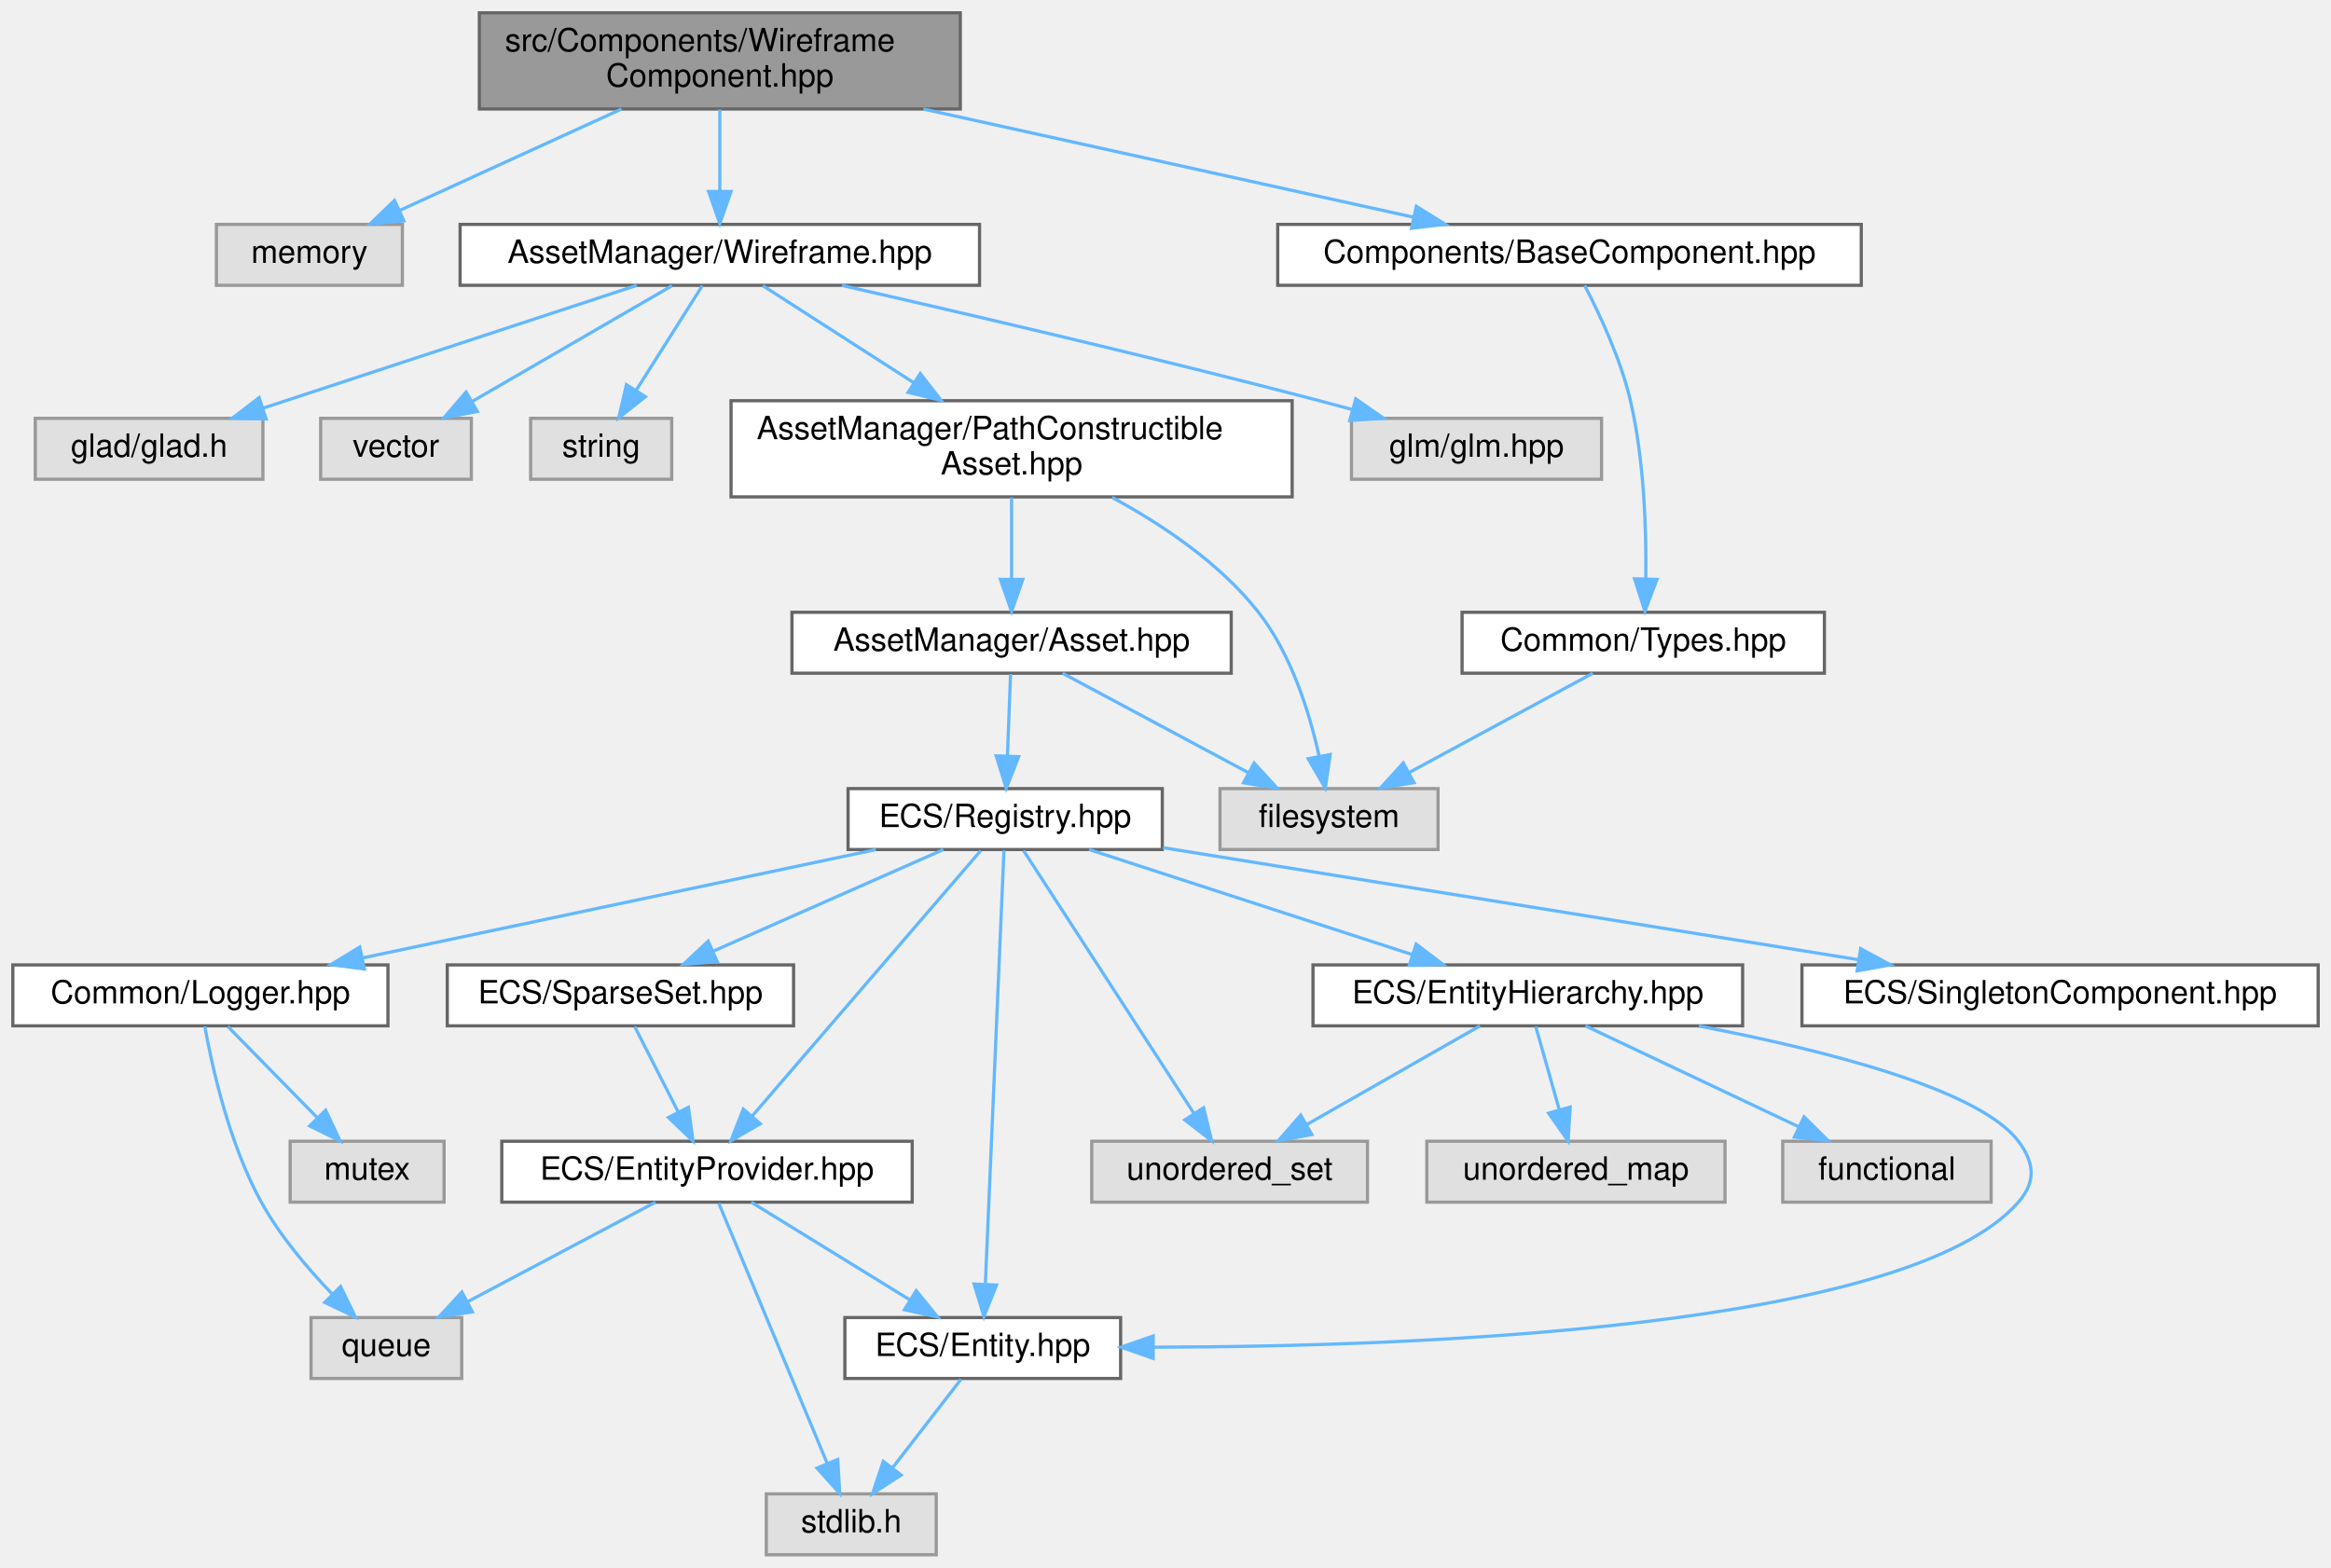
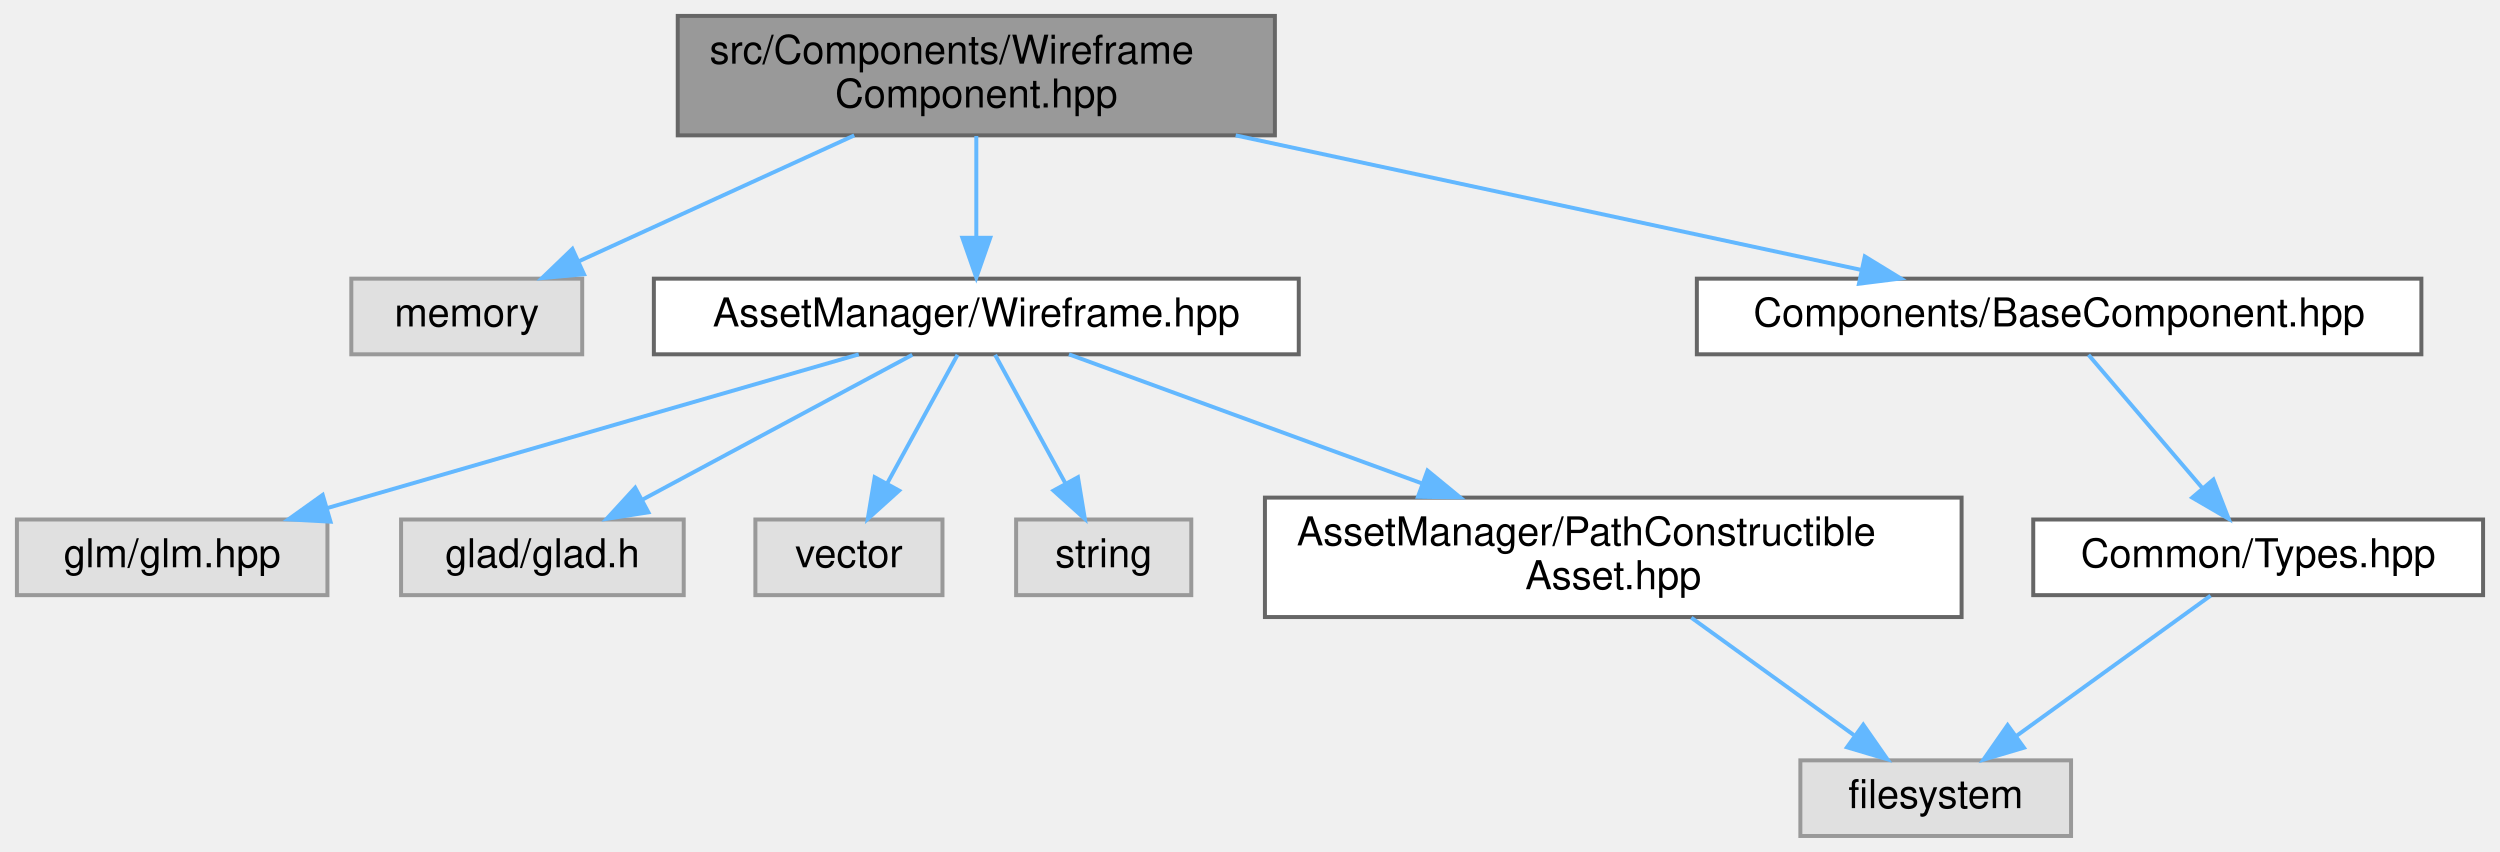
- <svg xmlns="http://www.w3.org/2000/svg" xmlns:xlink="http://www.w3.org/1999/xlink" width="727pt" height="489pt" viewBox="0.00 0.00 727.00 489.00">
-   <g id="graph0" class="graph" transform="scale(1 1) rotate(0) translate(4 485)">
+ <svg xmlns="http://www.w3.org/2000/svg" xmlns:xlink="http://www.w3.org/1999/xlink" width="628pt" height="214pt" viewBox="0.00 0.00 627.50 214.00">
+   <g id="graph0" class="graph" transform="scale(1 1) rotate(0) translate(4 210)">
    <g id="Node000001" class="node">
      <g id="a_Node000001">
        <a xlink:title=" ">
-           <polygon fill="#999999" stroke="#666666" points="295.5,-481 145.5,-481 145.5,-451 295.5,-451 295.5,-481" />
-           <text text-anchor="start" x="153.5" y="-469" font-family="Helvetica,sans-Serif" font-size="10.00">src/Components/Wireframe</text>
-           <text text-anchor="middle" x="220.5" y="-458" font-family="Helvetica,sans-Serif" font-size="10.00">Component.hpp</text>
+           <polygon fill="#999999" stroke="#666666" points="316,-206 166,-206 166,-176 316,-176 316,-206" />
+           <text text-anchor="start" x="174" y="-194" font-family="Helvetica,sans-Serif" font-size="10.00">src/Components/Wireframe</text>
+           <text text-anchor="middle" x="241" y="-183" font-family="Helvetica,sans-Serif" font-size="10.00">Component.hpp</text>
        </a>
      </g>
    </g>
    <g id="Node000002" class="node">
      <g id="a_Node000002">
        <a xlink:title=" ">
-           <polygon fill="#e0e0e0" stroke="#999999" points="121.5,-415 63.5,-415 63.5,-396 121.5,-396 121.5,-415" />
-           <text text-anchor="middle" x="92.5" y="-403" font-family="Helvetica,sans-Serif" font-size="10.00">memory</text>
+           <polygon fill="#e0e0e0" stroke="#999999" points="142,-140 84,-140 84,-121 142,-121 142,-140" />
+           <text text-anchor="middle" x="113" y="-128" font-family="Helvetica,sans-Serif" font-size="10.00">memory</text>
        </a>
      </g>
    </g>
    <g id="edge1_Node000001_Node000002" class="edge">
      <g id="a_edge1_Node000001_Node000002">
        <a xlink:title=" ">
-           <path fill="none" stroke="#63b8ff" d="M189.84,-450.99C168.77,-441.36 141.01,-428.67 120.53,-419.31" />
-           <polygon fill="#63b8ff" stroke="#63b8ff" points="121.95,-416.11 111.4,-415.14 119.04,-422.48 121.95,-416.11" />
+           <path fill="none" stroke="#63b8ff" d="M210.34,-175.99C189.27,-166.36 161.51,-153.67 141.03,-144.31" />
+           <polygon fill="#63b8ff" stroke="#63b8ff" points="142.45,-141.11 131.9,-140.14 139.54,-147.48 142.45,-141.11" />
        </a>
      </g>
    </g>
    <g id="Node000003" class="node">
      <g id="a_Node000003">
        <a xlink:href="_wireframe_8hpp.html" target="_top" xlink:title=" ">
-           <polygon fill="white" stroke="#666666" points="301.5,-415 139.5,-415 139.5,-396 301.5,-396 301.5,-415" />
-           <text text-anchor="middle" x="220.5" y="-403" font-family="Helvetica,sans-Serif" font-size="10.00">AssetManager/Wireframe.hpp</text>
+           <polygon fill="white" stroke="#666666" points="322,-140 160,-140 160,-121 322,-121 322,-140" />
+           <text text-anchor="middle" x="241" y="-128" font-family="Helvetica,sans-Serif" font-size="10.00">AssetManager/Wireframe.hpp</text>
        </a>
      </g>
    </g>
    <g id="edge2_Node000001_Node000003" class="edge">
      <g id="a_edge2_Node000001_Node000003">
        <a xlink:title=" ">
-           <path fill="none" stroke="#63b8ff" d="M220.5,-450.84C220.5,-443.21 220.5,-433.7 220.5,-425.45" />
-           <polygon fill="#63b8ff" stroke="#63b8ff" points="224,-425.27 220.5,-415.27 217,-425.27 224,-425.27" />
+           <path fill="none" stroke="#63b8ff" d="M241,-175.84C241,-168.21 241,-158.7 241,-150.45" />
+           <polygon fill="#63b8ff" stroke="#63b8ff" points="244.5,-150.27 241,-140.27 237.5,-150.27 244.5,-150.27" />
        </a>
      </g>
    </g>
-     <g id="Node000024" class="node">
-       <g id="a_Node000024">
+     <g id="Node000010" class="node">
+       <g id="a_Node000010">
        <a xlink:href="_base_component_8hpp.html" target="_top" xlink:title=" ">
-           <polygon fill="white" stroke="#666666" points="576.5,-415 394.5,-415 394.5,-396 576.5,-396 576.5,-415" />
-           <text text-anchor="middle" x="485.5" y="-403" font-family="Helvetica,sans-Serif" font-size="10.00">Components/BaseComponent.hpp</text>
+           <polygon fill="white" stroke="#666666" points="604,-140 422,-140 422,-121 604,-121 604,-140" />
+           <text text-anchor="middle" x="513" y="-128" font-family="Helvetica,sans-Serif" font-size="10.00">Components/BaseComponent.hpp</text>
        </a>
      </g>
    </g>
-     <g id="edge30_Node000001_Node000024" class="edge">
-       <g id="a_edge30_Node000001_Node000024">
+     <g id="edge9_Node000001_Node000010" class="edge">
+       <g id="a_edge9_Node000001_Node000010">
        <a xlink:title=" ">
-           <path fill="none" stroke="#63b8ff" d="M283.97,-450.99C330.9,-440.63 393.84,-426.73 436.82,-417.25" />
-           <polygon fill="#63b8ff" stroke="#63b8ff" points="437.74,-420.63 446.75,-415.05 436.23,-413.79 437.74,-420.63" />
+           <path fill="none" stroke="#63b8ff" d="M306.15,-175.99C354.41,-165.61 419.19,-151.68 463.31,-142.19" />
+           <polygon fill="#63b8ff" stroke="#63b8ff" points="464.19,-145.58 473.23,-140.05 462.72,-138.73 464.19,-145.58" />
        </a>
      </g>
    </g>
    <g id="Node000004" class="node">
      <g id="a_Node000004">
        <a xlink:title=" ">
-           <polygon fill="#e0e0e0" stroke="#999999" points="495.5,-354.5 417.5,-354.5 417.5,-335.5 495.5,-335.5 495.5,-354.5" />
-           <text text-anchor="middle" x="456.5" y="-342.5" font-family="Helvetica,sans-Serif" font-size="10.00">glm/glm.hpp</text>
+           <polygon fill="#e0e0e0" stroke="#999999" points="78,-79.5 0,-79.5 0,-60.5 78,-60.5 78,-79.5" />
+           <text text-anchor="middle" x="39" y="-67.5" font-family="Helvetica,sans-Serif" font-size="10.00">glm/glm.hpp</text>
        </a>
      </g>
    </g>
    <g id="edge3_Node000003_Node000004" class="edge">
      <g id="a_edge3_Node000003_Node000004">
        <a xlink:title=" ">
-           <path fill="none" stroke="#63b8ff" d="M258.59,-395.96C296.46,-387.35 356.17,-373.43 407.5,-360 410.85,-359.12 414.33,-358.19 417.81,-357.23" />
-           <polygon fill="#63b8ff" stroke="#63b8ff" points="418.85,-360.57 427.54,-354.51 416.97,-353.83 418.85,-360.57" />
+           <path fill="none" stroke="#63b8ff" d="M211.47,-120.99C180.47,-112.05 130.3,-97.57 87,-85 84.05,-84.14 81,-83.26 77.94,-82.37" />
+           <polygon fill="#63b8ff" stroke="#63b8ff" points="78.77,-78.96 68.19,-79.53 76.81,-85.68 78.77,-78.96" />
        </a>
      </g>
    </g>
    <g id="Node000005" class="node">
      <g id="a_Node000005">
        <a xlink:title=" ">
-           <polygon fill="#e0e0e0" stroke="#999999" points="78,-354.5 7,-354.5 7,-335.5 78,-335.5 78,-354.5" />
-           <text text-anchor="middle" x="42.5" y="-342.5" font-family="Helvetica,sans-Serif" font-size="10.00">glad/glad.h</text>
+           <polygon fill="#e0e0e0" stroke="#999999" points="167.5,-79.5 96.5,-79.5 96.5,-60.5 167.5,-60.5 167.5,-79.5" />
+           <text text-anchor="middle" x="132" y="-67.5" font-family="Helvetica,sans-Serif" font-size="10.00">glad/glad.h</text>
        </a>
      </g>
    </g>
    <g id="edge4_Node000003_Node000005" class="edge">
      <g id="a_edge4_Node000003_Node000005">
        <a xlink:title=" ">
-           <path fill="none" stroke="#63b8ff" d="M194.62,-395.99C163.9,-385.9 112.52,-369.01 78.08,-357.69" />
-           <polygon fill="#63b8ff" stroke="#63b8ff" points="79.01,-354.31 68.41,-354.52 76.82,-360.96 79.01,-354.31" />
+           <path fill="none" stroke="#63b8ff" d="M224.92,-120.87C207.05,-111.28 177.96,-95.67 157.09,-84.47" />
+           <polygon fill="#63b8ff" stroke="#63b8ff" points="158.62,-81.31 148.15,-79.67 155.31,-87.48 158.62,-81.31" />
        </a>
      </g>
    </g>
    <g id="Node000006" class="node">
      <g id="a_Node000006">
        <a xlink:title=" ">
-           <polygon fill="#e0e0e0" stroke="#999999" points="143,-354.5 96,-354.5 96,-335.5 143,-335.5 143,-354.5" />
-           <text text-anchor="middle" x="119.5" y="-342.5" font-family="Helvetica,sans-Serif" font-size="10.00">vector</text>
+           <polygon fill="#e0e0e0" stroke="#999999" points="232.5,-79.5 185.5,-79.5 185.5,-60.5 232.5,-60.5 232.5,-79.5" />
+           <text text-anchor="middle" x="209" y="-67.5" font-family="Helvetica,sans-Serif" font-size="10.00">vector</text>
        </a>
      </g>
    </g>
    <g id="edge5_Node000003_Node000006" class="edge">
      <g id="a_edge5_Node000003_Node000006">
        <a xlink:title=" ">
-           <path fill="none" stroke="#63b8ff" d="M205.6,-395.87C189.19,-386.36 162.57,-370.95 143.27,-359.77" />
-           <polygon fill="#63b8ff" stroke="#63b8ff" points="144.87,-356.65 134.46,-354.67 141.36,-362.71 144.87,-356.65" />
+           <path fill="none" stroke="#63b8ff" d="M236.28,-120.87C231.65,-112.4 224.45,-99.24 218.61,-88.57" />
+           <polygon fill="#63b8ff" stroke="#63b8ff" points="221.61,-86.76 213.74,-79.67 215.47,-90.12 221.61,-86.76" />
        </a>
      </g>
    </g>
    <g id="Node000007" class="node">
      <g id="a_Node000007">
        <a xlink:title=" ">
-           <polygon fill="#e0e0e0" stroke="#999999" points="205.5,-354.5 161.5,-354.5 161.5,-335.5 205.5,-335.5 205.5,-354.5" />
-           <text text-anchor="middle" x="183.5" y="-342.5" font-family="Helvetica,sans-Serif" font-size="10.00">string</text>
+           <polygon fill="#e0e0e0" stroke="#999999" points="295,-79.5 251,-79.5 251,-60.5 295,-60.5 295,-79.5" />
+           <text text-anchor="middle" x="273" y="-67.5" font-family="Helvetica,sans-Serif" font-size="10.00">string</text>
        </a>
      </g>
    </g>
    <g id="edge6_Node000003_Node000007" class="edge">
      <g id="a_edge6_Node000003_Node000007">
        <a xlink:title=" ">
-           <path fill="none" stroke="#63b8ff" d="M215.04,-395.87C209.63,-387.31 201.19,-373.97 194.4,-363.24" />
-           <polygon fill="#63b8ff" stroke="#63b8ff" points="197.29,-361.25 188.98,-354.67 191.37,-364.99 197.29,-361.25" />
+           <path fill="none" stroke="#63b8ff" d="M245.72,-120.87C250.35,-112.4 257.55,-99.24 263.39,-88.57" />
+           <polygon fill="#63b8ff" stroke="#63b8ff" points="266.53,-90.12 268.26,-79.67 260.39,-86.76 266.53,-90.12" />
        </a>
      </g>
    </g>
    <g id="Node000008" class="node">
      <g id="a_Node000008">
        <a xlink:href="_path_constructible_asset_8hpp.html" target="_top" xlink:title=" ">
-           <polygon fill="white" stroke="#666666" points="399,-360 224,-360 224,-330 399,-330 399,-360" />
-           <text text-anchor="start" x="232" y="-348" font-family="Helvetica,sans-Serif" font-size="10.00">AssetManager/PathConstructible</text>
-           <text text-anchor="middle" x="311.5" y="-337" font-family="Helvetica,sans-Serif" font-size="10.00">Asset.hpp</text>
+           <polygon fill="white" stroke="#666666" points="488.5,-85 313.5,-85 313.5,-55 488.5,-55 488.5,-85" />
+           <text text-anchor="start" x="321.5" y="-73" font-family="Helvetica,sans-Serif" font-size="10.00">AssetManager/PathConstructible</text>
+           <text text-anchor="middle" x="401" y="-62" font-family="Helvetica,sans-Serif" font-size="10.00">Asset.hpp</text>
        </a>
      </g>
    </g>
    <g id="edge7_Node000003_Node000008" class="edge">
      <g id="a_edge7_Node000003_Node000008">
        <a xlink:title=" ">
-           <path fill="none" stroke="#63b8ff" d="M233.93,-395.87C246.27,-387.93 265.03,-375.87 281.01,-365.6" />
-           <polygon fill="#63b8ff" stroke="#63b8ff" points="283.02,-368.47 289.54,-360.11 279.24,-362.58 283.02,-368.47" />
+           <path fill="none" stroke="#63b8ff" d="M264.27,-120.99C287.39,-112.54 323.55,-99.32 352.88,-88.59" />
+           <polygon fill="#63b8ff" stroke="#63b8ff" points="354.34,-91.79 362.53,-85.06 351.94,-85.21 354.34,-91.79" />
        </a>
      </g>
    </g>
    <g id="Node000009" class="node">
      <g id="a_Node000009">
        <a xlink:title=" ">
-           <polygon fill="#e0e0e0" stroke="#999999" points="444.5,-239 376.5,-239 376.5,-220 444.5,-220 444.5,-239" />
-           <text text-anchor="middle" x="410.5" y="-227" font-family="Helvetica,sans-Serif" font-size="10.00">filesystem</text>
+           <polygon fill="#e0e0e0" stroke="#999999" points="516,-19 448,-19 448,0 516,0 516,-19" />
+           <text text-anchor="middle" x="482" y="-7" font-family="Helvetica,sans-Serif" font-size="10.00">filesystem</text>
        </a>
      </g>
    </g>
    <g id="edge8_Node000008_Node000009" class="edge">
      <g id="a_edge8_Node000008_Node000009">
        <a xlink:title=" ">
-           <path fill="none" stroke="#63b8ff" d="M342.85,-329.83C358.46,-321.39 376.51,-309.31 388.5,-294 398.73,-280.94 404.38,-262.8 407.38,-249.25" />
-           <polygon fill="#63b8ff" stroke="#63b8ff" points="410.87,-249.64 409.33,-239.16 404,-248.32 410.87,-249.64" />
-         </a>
-       </g>
-     </g>
-     <g id="Node000010" class="node">
-       <g id="a_Node000010">
-         <a xlink:href="_asset_8hpp.html" target="_top" xlink:title=" ">
-           <polygon fill="white" stroke="#666666" points="380,-294 243,-294 243,-275 380,-275 380,-294" />
-           <text text-anchor="middle" x="311.5" y="-282" font-family="Helvetica,sans-Serif" font-size="10.00">AssetManager/Asset.hpp</text>
-         </a>
-       </g>
-     </g>
-     <g id="edge9_Node000008_Node000010" class="edge">
-       <g id="a_edge9_Node000008_Node000010">
-         <a xlink:title=" ">
-           <path fill="none" stroke="#63b8ff" d="M311.5,-329.84C311.5,-322.21 311.5,-312.7 311.5,-304.45" />
-           <polygon fill="#63b8ff" stroke="#63b8ff" points="315,-304.27 311.5,-294.27 308,-304.27 315,-304.27" />
-         </a>
-       </g>
-     </g>
-     <g id="edge10_Node000010_Node000009" class="edge">
-       <g id="a_edge10_Node000010_Node000009">
-         <a xlink:title=" ">
-           <path fill="none" stroke="#63b8ff" d="M327.41,-274.98C343.05,-266.61 367.16,-253.7 385.38,-243.95" />
-           <polygon fill="#63b8ff" stroke="#63b8ff" points="387.14,-246.98 394.3,-239.17 383.84,-240.8 387.14,-246.98" />
+           <path fill="none" stroke="#63b8ff" d="M420.61,-54.84C432.97,-45.91 448.9,-34.41 461.43,-25.35" />
+           <polygon fill="#63b8ff" stroke="#63b8ff" points="463.8,-27.96 469.86,-19.27 459.71,-22.28 463.8,-27.96" />
        </a>
      </g>
    </g>
    <g id="Node000011" class="node">
      <g id="a_Node000011">
-         <a xlink:href="_registry_8hpp.html" target="_top" xlink:title=" ">
-           <polygon fill="white" stroke="#666666" points="358.5,-239 260.5,-239 260.5,-220 358.5,-220 358.5,-239" />
-           <text text-anchor="middle" x="309.5" y="-227" font-family="Helvetica,sans-Serif" font-size="10.00">ECS/Registry.hpp</text>
+         <a xlink:href="_types_8hpp.html" target="_top" xlink:title=" ">
+           <polygon fill="white" stroke="#666666" points="619.5,-79.5 506.5,-79.5 506.5,-60.5 619.5,-60.5 619.5,-79.5" />
+           <text text-anchor="middle" x="563" y="-67.5" font-family="Helvetica,sans-Serif" font-size="10.00">Common/Types.hpp</text>
        </a>
      </g>
    </g>
-     <g id="edge11_Node000010_Node000011" class="edge">
-       <g id="a_edge11_Node000010_Node000011">
+     <g id="edge10_Node000010_Node000011" class="edge">
+       <g id="a_edge10_Node000010_Node000011">
        <a xlink:title=" ">
-           <path fill="none" stroke="#63b8ff" d="M311.17,-274.75C310.91,-267.8 310.53,-257.85 310.2,-249.13" />
-           <polygon fill="#63b8ff" stroke="#63b8ff" points="313.7,-248.95 309.82,-239.09 306.7,-249.21 313.7,-248.95" />
+           <path fill="none" stroke="#63b8ff" d="M520.38,-120.87C527.91,-112.05 539.79,-98.16 549.09,-87.27" />
+           <polygon fill="#63b8ff" stroke="#63b8ff" points="551.76,-89.54 555.59,-79.67 546.43,-85 551.76,-89.54" />
        </a>
      </g>
    </g>
-     <g id="Node000012" class="node">
-       <g id="a_Node000012">
+     <g id="edge11_Node000011_Node000009" class="edge">
+       <g id="a_edge11_Node000011_Node000009">
        <a xlink:title=" ">
-           <polygon fill="#e0e0e0" stroke="#999999" points="422.5,-129 336.5,-129 336.5,-110 422.5,-110 422.5,-129" />
-           <text text-anchor="middle" x="379.5" y="-117" font-family="Helvetica,sans-Serif" font-size="10.00">unordered_set</text>
-         </a>
-       </g>
-     </g>
-     <g id="edge12_Node000011_Node000012" class="edge">
-       <g id="a_edge12_Node000011_Node000012">
-         <a xlink:title=" ">
-           <path fill="none" stroke="#63b8ff" d="M315.23,-219.66C326.82,-201.77 353.25,-161 368.36,-137.69" />
-           <polygon fill="#63b8ff" stroke="#63b8ff" points="371.39,-139.45 373.89,-129.16 365.51,-135.65 371.39,-139.45" />
-         </a>
-       </g>
-     </g>
-     <g id="Node000013" class="node">
-       <g id="a_Node000013">
-         <a xlink:href="_logger_8hpp.html" target="_top" xlink:title=" ">
-           <polygon fill="white" stroke="#666666" points="117,-184 0,-184 0,-165 117,-165 117,-184" />
-           <text text-anchor="middle" x="58.5" y="-172" font-family="Helvetica,sans-Serif" font-size="10.00">Common/Logger.hpp</text>
-         </a>
-       </g>
-     </g>
-     <g id="edge13_Node000011_Node000013" class="edge">
-       <g id="a_edge13_Node000011_Node000013">
-         <a xlink:title=" ">
-           <path fill="none" stroke="#63b8ff" d="M269.17,-219.98C225.66,-210.8 156.3,-196.15 109.15,-186.19" />
-           <polygon fill="#63b8ff" stroke="#63b8ff" points="109.65,-182.72 99.14,-184.08 108.2,-189.57 109.65,-182.72" />
-         </a>
-       </g>
-     </g>
-     <g id="Node000016" class="node">
-       <g id="a_Node000016">
-         <a xlink:href="_entity_8hpp.html" target="_top" xlink:title=" ">
-           <polygon fill="white" stroke="#666666" points="345.5,-74 259.5,-74 259.5,-55 345.5,-55 345.5,-74" />
-           <text text-anchor="middle" x="302.5" y="-62" font-family="Helvetica,sans-Serif" font-size="10.00">ECS/Entity.hpp</text>
-         </a>
-       </g>
-     </g>
-     <g id="edge16_Node000011_Node000016" class="edge">
-       <g id="a_edge16_Node000011_Node000016">
-         <a xlink:title=" ">
-           <path fill="none" stroke="#63b8ff" d="M309.12,-219.74C308.03,-194.31 304.84,-120.08 303.32,-84.69" />
-           <polygon fill="#63b8ff" stroke="#63b8ff" points="306.8,-84.15 302.88,-74.31 299.81,-84.45 306.8,-84.15" />
-         </a>
-       </g>
-     </g>
-     <g id="Node000018" class="node">
-       <g id="a_Node000018">
-         <a xlink:href="_entity_hierarchy_8hpp.html" target="_top" xlink:title=" ">
-           <polygon fill="white" stroke="#666666" points="539.5,-184 405.5,-184 405.5,-165 539.5,-165 539.5,-184" />
-           <text text-anchor="middle" x="472.5" y="-172" font-family="Helvetica,sans-Serif" font-size="10.00">ECS/EntityHierarchy.hpp</text>
-         </a>
-       </g>
-     </g>
-     <g id="edge18_Node000011_Node000018" class="edge">
-       <g id="a_edge18_Node000011_Node000018">
-         <a xlink:title=" ">
-           <path fill="none" stroke="#63b8ff" d="M335.69,-219.98C362.94,-211.13 405.8,-197.19 436.28,-187.28" />
-           <polygon fill="#63b8ff" stroke="#63b8ff" points="437.68,-190.5 446.11,-184.08 435.51,-183.85 437.68,-190.5" />
-         </a>
-       </g>
-     </g>
-     <g id="Node000021" class="node">
-       <g id="a_Node000021">
-         <a xlink:href="_entity_provider_8hpp.html" target="_top" xlink:title="Manages a pool of unused entity identifiers and provides mechanisms for requesting and removing them.">
-           <polygon fill="white" stroke="#666666" points="280.5,-129 152.5,-129 152.5,-110 280.5,-110 280.5,-129" />
-           <text text-anchor="middle" x="216.5" y="-117" font-family="Helvetica,sans-Serif" font-size="10.00">ECS/EntityProvider.hpp</text>
-         </a>
-       </g>
-     </g>
-     <g id="edge23_Node000011_Node000021" class="edge">
-       <g id="a_edge23_Node000011_Node000021">
-         <a xlink:title=" ">
-           <path fill="none" stroke="#63b8ff" d="M301.89,-219.66C286.28,-201.54 250.44,-159.91 230.51,-136.77" />
-           <polygon fill="#63b8ff" stroke="#63b8ff" points="233.13,-134.45 223.96,-129.16 227.83,-139.02 233.13,-134.45" />
-         </a>
-       </g>
-     </g>
-     <g id="Node000022" class="node">
-       <g id="a_Node000022">
-         <a xlink:href="_sparse_set_8hpp.html" target="_top" xlink:title=" ">
-           <polygon fill="white" stroke="#666666" points="243.5,-184 135.5,-184 135.5,-165 243.5,-165 243.5,-184" />
-           <text text-anchor="middle" x="189.5" y="-172" font-family="Helvetica,sans-Serif" font-size="10.00">ECS/SparseSet.hpp</text>
-         </a>
-       </g>
-     </g>
-     <g id="edge27_Node000011_Node000022" class="edge">
-       <g id="a_edge27_Node000011_Node000022">
-         <a xlink:title=" ">
-           <path fill="none" stroke="#63b8ff" d="M290.22,-219.98C270.83,-211.42 240.69,-198.11 218.43,-188.28" />
-           <polygon fill="#63b8ff" stroke="#63b8ff" points="219.69,-185.01 209.13,-184.17 216.86,-191.41 219.69,-185.01" />
-         </a>
-       </g>
-     </g>
-     <g id="Node000023" class="node">
-       <g id="a_Node000023">
-         <a xlink:href="_singleton_component_8hpp.html" target="_top" xlink:title=" ">
-           <polygon fill="white" stroke="#666666" points="719,-184 558,-184 558,-165 719,-165 719,-184" />
-           <text text-anchor="middle" x="638.5" y="-172" font-family="Helvetica,sans-Serif" font-size="10.00">ECS/SingletonComponent.hpp</text>
-         </a>
-       </g>
-     </g>
-     <g id="edge29_Node000011_Node000023" class="edge">
-       <g id="a_edge29_Node000011_Node000023">
-         <a xlink:title=" ">
-           <path fill="none" stroke="#63b8ff" d="M358.75,-220.57C416.49,-211.26 512.28,-195.83 575.41,-185.66" />
-           <polygon fill="#63b8ff" stroke="#63b8ff" points="576.32,-189.06 585.63,-184.02 575.21,-182.15 576.32,-189.06" />
-         </a>
-       </g>
-     </g>
-     <g id="Node000014" class="node">
-       <g id="a_Node000014">
-         <a xlink:title=" ">
-           <polygon fill="#e0e0e0" stroke="#999999" points="134.5,-129 86.5,-129 86.5,-110 134.5,-110 134.5,-129" />
-           <text text-anchor="middle" x="110.5" y="-117" font-family="Helvetica,sans-Serif" font-size="10.00">mutex</text>
-         </a>
-       </g>
-     </g>
-     <g id="edge14_Node000013_Node000014" class="edge">
-       <g id="a_edge14_Node000013_Node000014">
-         <a xlink:title=" ">
-           <path fill="none" stroke="#63b8ff" d="M67.09,-164.75C74.66,-157.03 85.88,-145.6 95.01,-136.28" />
-           <polygon fill="#63b8ff" stroke="#63b8ff" points="97.57,-138.68 102.07,-129.09 92.57,-133.78 97.57,-138.68" />
-         </a>
-       </g>
-     </g>
-     <g id="Node000015" class="node">
-       <g id="a_Node000015">
-         <a xlink:title=" ">
-           <polygon fill="#e0e0e0" stroke="#999999" points="140,-74 93,-74 93,-55 140,-55 140,-74" />
-           <text text-anchor="middle" x="116.5" y="-62" font-family="Helvetica,sans-Serif" font-size="10.00">queue</text>
-         </a>
-       </g>
-     </g>
-     <g id="edge15_Node000013_Node000015" class="edge">
-       <g id="a_edge15_Node000013_Node000015">
-         <a xlink:title=" ">
-           <path fill="none" stroke="#63b8ff" d="M59.88,-164.83C62.15,-152.16 67.48,-128.13 77.5,-110 83.32,-99.48 91.96,-89.28 99.64,-81.31" />
-           <polygon fill="#63b8ff" stroke="#63b8ff" points="102.22,-83.68 106.85,-74.15 97.29,-78.71 102.22,-83.68" />
-         </a>
-       </g>
-     </g>
-     <g id="Node000017" class="node">
-       <g id="a_Node000017">
-         <a xlink:title=" ">
-           <polygon fill="#e0e0e0" stroke="#999999" points="288,-19 235,-19 235,0 288,0 288,-19" />
-           <text text-anchor="middle" x="261.5" y="-7" font-family="Helvetica,sans-Serif" font-size="10.00">stdlib.h</text>
-         </a>
-       </g>
-     </g>
-     <g id="edge17_Node000016_Node000017" class="edge">
-       <g id="a_edge17_Node000016_Node000017">
-         <a xlink:title=" ">
-           <path fill="none" stroke="#63b8ff" d="M295.73,-54.75C289.94,-47.26 281.44,-36.28 274.36,-27.13" />
-           <polygon fill="#63b8ff" stroke="#63b8ff" points="277.03,-24.86 268.14,-19.09 271.49,-29.14 277.03,-24.86" />
-         </a>
-       </g>
-     </g>
-     <g id="edge20_Node000018_Node000012" class="edge">
-       <g id="a_edge20_Node000018_Node000012">
-         <a xlink:title=" ">
-           <path fill="none" stroke="#63b8ff" d="M457.56,-164.98C443,-156.69 420.63,-143.94 403.57,-134.22" />
-           <polygon fill="#63b8ff" stroke="#63b8ff" points="405.14,-131.08 394.71,-129.17 401.67,-137.16 405.14,-131.08" />
-         </a>
-       </g>
-     </g>
-     <g id="edge22_Node000018_Node000016" class="edge">
-       <g id="a_edge22_Node000018_Node000016">
-         <a xlink:title=" ">
-           <path fill="none" stroke="#63b8ff" d="M525.85,-164.94C564.99,-157.44 613.34,-145.21 625.5,-129 630.57,-122.25 631.05,-116.37 625.5,-110 591.17,-70.61 438.39,-64.89 355.84,-64.76" />
-           <polygon fill="#63b8ff" stroke="#63b8ff" points="355.65,-61.26 345.65,-64.77 355.66,-68.26 355.65,-61.26" />
-         </a>
-       </g>
-     </g>
-     <g id="Node000019" class="node">
-       <g id="a_Node000019">
-         <a xlink:title=" ">
-           <polygon fill="#e0e0e0" stroke="#999999" points="617,-129 552,-129 552,-110 617,-110 617,-129" />
-           <text text-anchor="middle" x="584.5" y="-117" font-family="Helvetica,sans-Serif" font-size="10.00">functional</text>
-         </a>
-       </g>
-     </g>
-     <g id="edge19_Node000018_Node000019" class="edge">
-       <g id="a_edge19_Node000018_Node000019">
-         <a xlink:title=" ">
-           <path fill="none" stroke="#63b8ff" d="M490.49,-164.98C508.43,-156.5 536.22,-143.35 556.93,-133.54" />
-           <polygon fill="#63b8ff" stroke="#63b8ff" points="558.64,-136.61 566.18,-129.17 555.64,-130.28 558.64,-136.61" />
-         </a>
-       </g>
-     </g>
-     <g id="Node000020" class="node">
-       <g id="a_Node000020">
-         <a xlink:title=" ">
-           <polygon fill="#e0e0e0" stroke="#999999" points="534,-129 441,-129 441,-110 534,-110 534,-129" />
-           <text text-anchor="middle" x="487.5" y="-117" font-family="Helvetica,sans-Serif" font-size="10.00">unordered_map</text>
-         </a>
-       </g>
-     </g>
-     <g id="edge21_Node000018_Node000020" class="edge">
-       <g id="a_edge21_Node000018_Node000020">
-         <a xlink:title=" ">
-           <path fill="none" stroke="#63b8ff" d="M474.98,-164.75C476.96,-157.72 479.82,-147.62 482.31,-138.84" />
-           <polygon fill="#63b8ff" stroke="#63b8ff" points="485.71,-139.66 485.07,-129.09 478.98,-137.76 485.71,-139.66" />
-         </a>
-       </g>
-     </g>
-     <g id="edge25_Node000021_Node000015" class="edge">
-       <g id="a_edge25_Node000021_Node000015">
-         <a xlink:title=" ">
-           <path fill="none" stroke="#63b8ff" d="M200.43,-109.98C184.64,-101.61 160.28,-88.7 141.87,-78.95" />
-           <polygon fill="#63b8ff" stroke="#63b8ff" points="143.33,-75.76 132.86,-74.17 140.06,-81.95 143.33,-75.76" />
-         </a>
-       </g>
-     </g>
-     <g id="edge26_Node000021_Node000016" class="edge">
-       <g id="a_edge26_Node000021_Node000016">
-         <a xlink:title=" ">
-           <path fill="none" stroke="#63b8ff" d="M230.32,-109.98C243.65,-101.77 264.08,-89.18 279.81,-79.49" />
-           <polygon fill="#63b8ff" stroke="#63b8ff" points="281.75,-82.4 288.43,-74.17 278.08,-76.44 281.75,-82.4" />
-         </a>
-       </g>
-     </g>
-     <g id="edge24_Node000021_Node000017" class="edge">
-       <g id="a_edge24_Node000021_Node000017">
-         <a xlink:title=" ">
-           <path fill="none" stroke="#63b8ff" d="M220.18,-109.66C227.54,-92.01 244.17,-52.09 253.94,-28.64" />
-           <polygon fill="#63b8ff" stroke="#63b8ff" points="257.28,-29.74 257.89,-19.16 250.82,-27.04 257.28,-29.74" />
-         </a>
-       </g>
-     </g>
-     <g id="edge28_Node000022_Node000021" class="edge">
-       <g id="a_edge28_Node000022_Node000021">
-         <a xlink:title=" ">
-           <path fill="none" stroke="#63b8ff" d="M193.96,-164.75C197.62,-157.57 202.91,-147.18 207.45,-138.27" />
-           <polygon fill="#63b8ff" stroke="#63b8ff" points="210.7,-139.59 212.12,-129.09 204.47,-136.41 210.7,-139.59" />
-         </a>
-       </g>
-     </g>
-     <g id="Node000025" class="node">
-       <g id="a_Node000025">
-         <a xlink:href="_types_8hpp.html" target="_top" xlink:title=" ">
-           <polygon fill="white" stroke="#666666" points="565,-294 452,-294 452,-275 565,-275 565,-294" />
-           <text text-anchor="middle" x="508.5" y="-282" font-family="Helvetica,sans-Serif" font-size="10.00">Common/Types.hpp</text>
-         </a>
-       </g>
-     </g>
-     <g id="edge31_Node000024_Node000025" class="edge">
-       <g id="a_edge31_Node000024_Node000025">
-         <a xlink:title=" ">
-           <path fill="none" stroke="#63b8ff" d="M490.23,-395.94C494.79,-387.2 501.45,-373.09 504.5,-360 508.8,-341.5 509.49,-319.75 509.29,-304.55" />
-           <polygon fill="#63b8ff" stroke="#63b8ff" points="512.78,-304.26 509.01,-294.36 505.79,-304.45 512.78,-304.26" />
-         </a>
-       </g>
-     </g>
-     <g id="edge32_Node000025_Node000009" class="edge">
-       <g id="a_edge32_Node000025_Node000009">
-         <a xlink:title=" ">
-           <path fill="none" stroke="#63b8ff" d="M492.75,-274.98C477.27,-266.61 453.41,-253.7 435.36,-243.95" />
-           <polygon fill="#63b8ff" stroke="#63b8ff" points="436.99,-240.85 426.53,-239.17 433.66,-247.01 436.99,-240.85" />
+           <path fill="none" stroke="#63b8ff" d="M551.05,-60.37C538.25,-51.12 517.7,-36.28 502.35,-25.19" />
+           <polygon fill="#63b8ff" stroke="#63b8ff" points="504.16,-22.18 494,-19.17 500.06,-27.86 504.16,-22.18" />
        </a>
      </g>
    </g>
  </g>
</svg>
